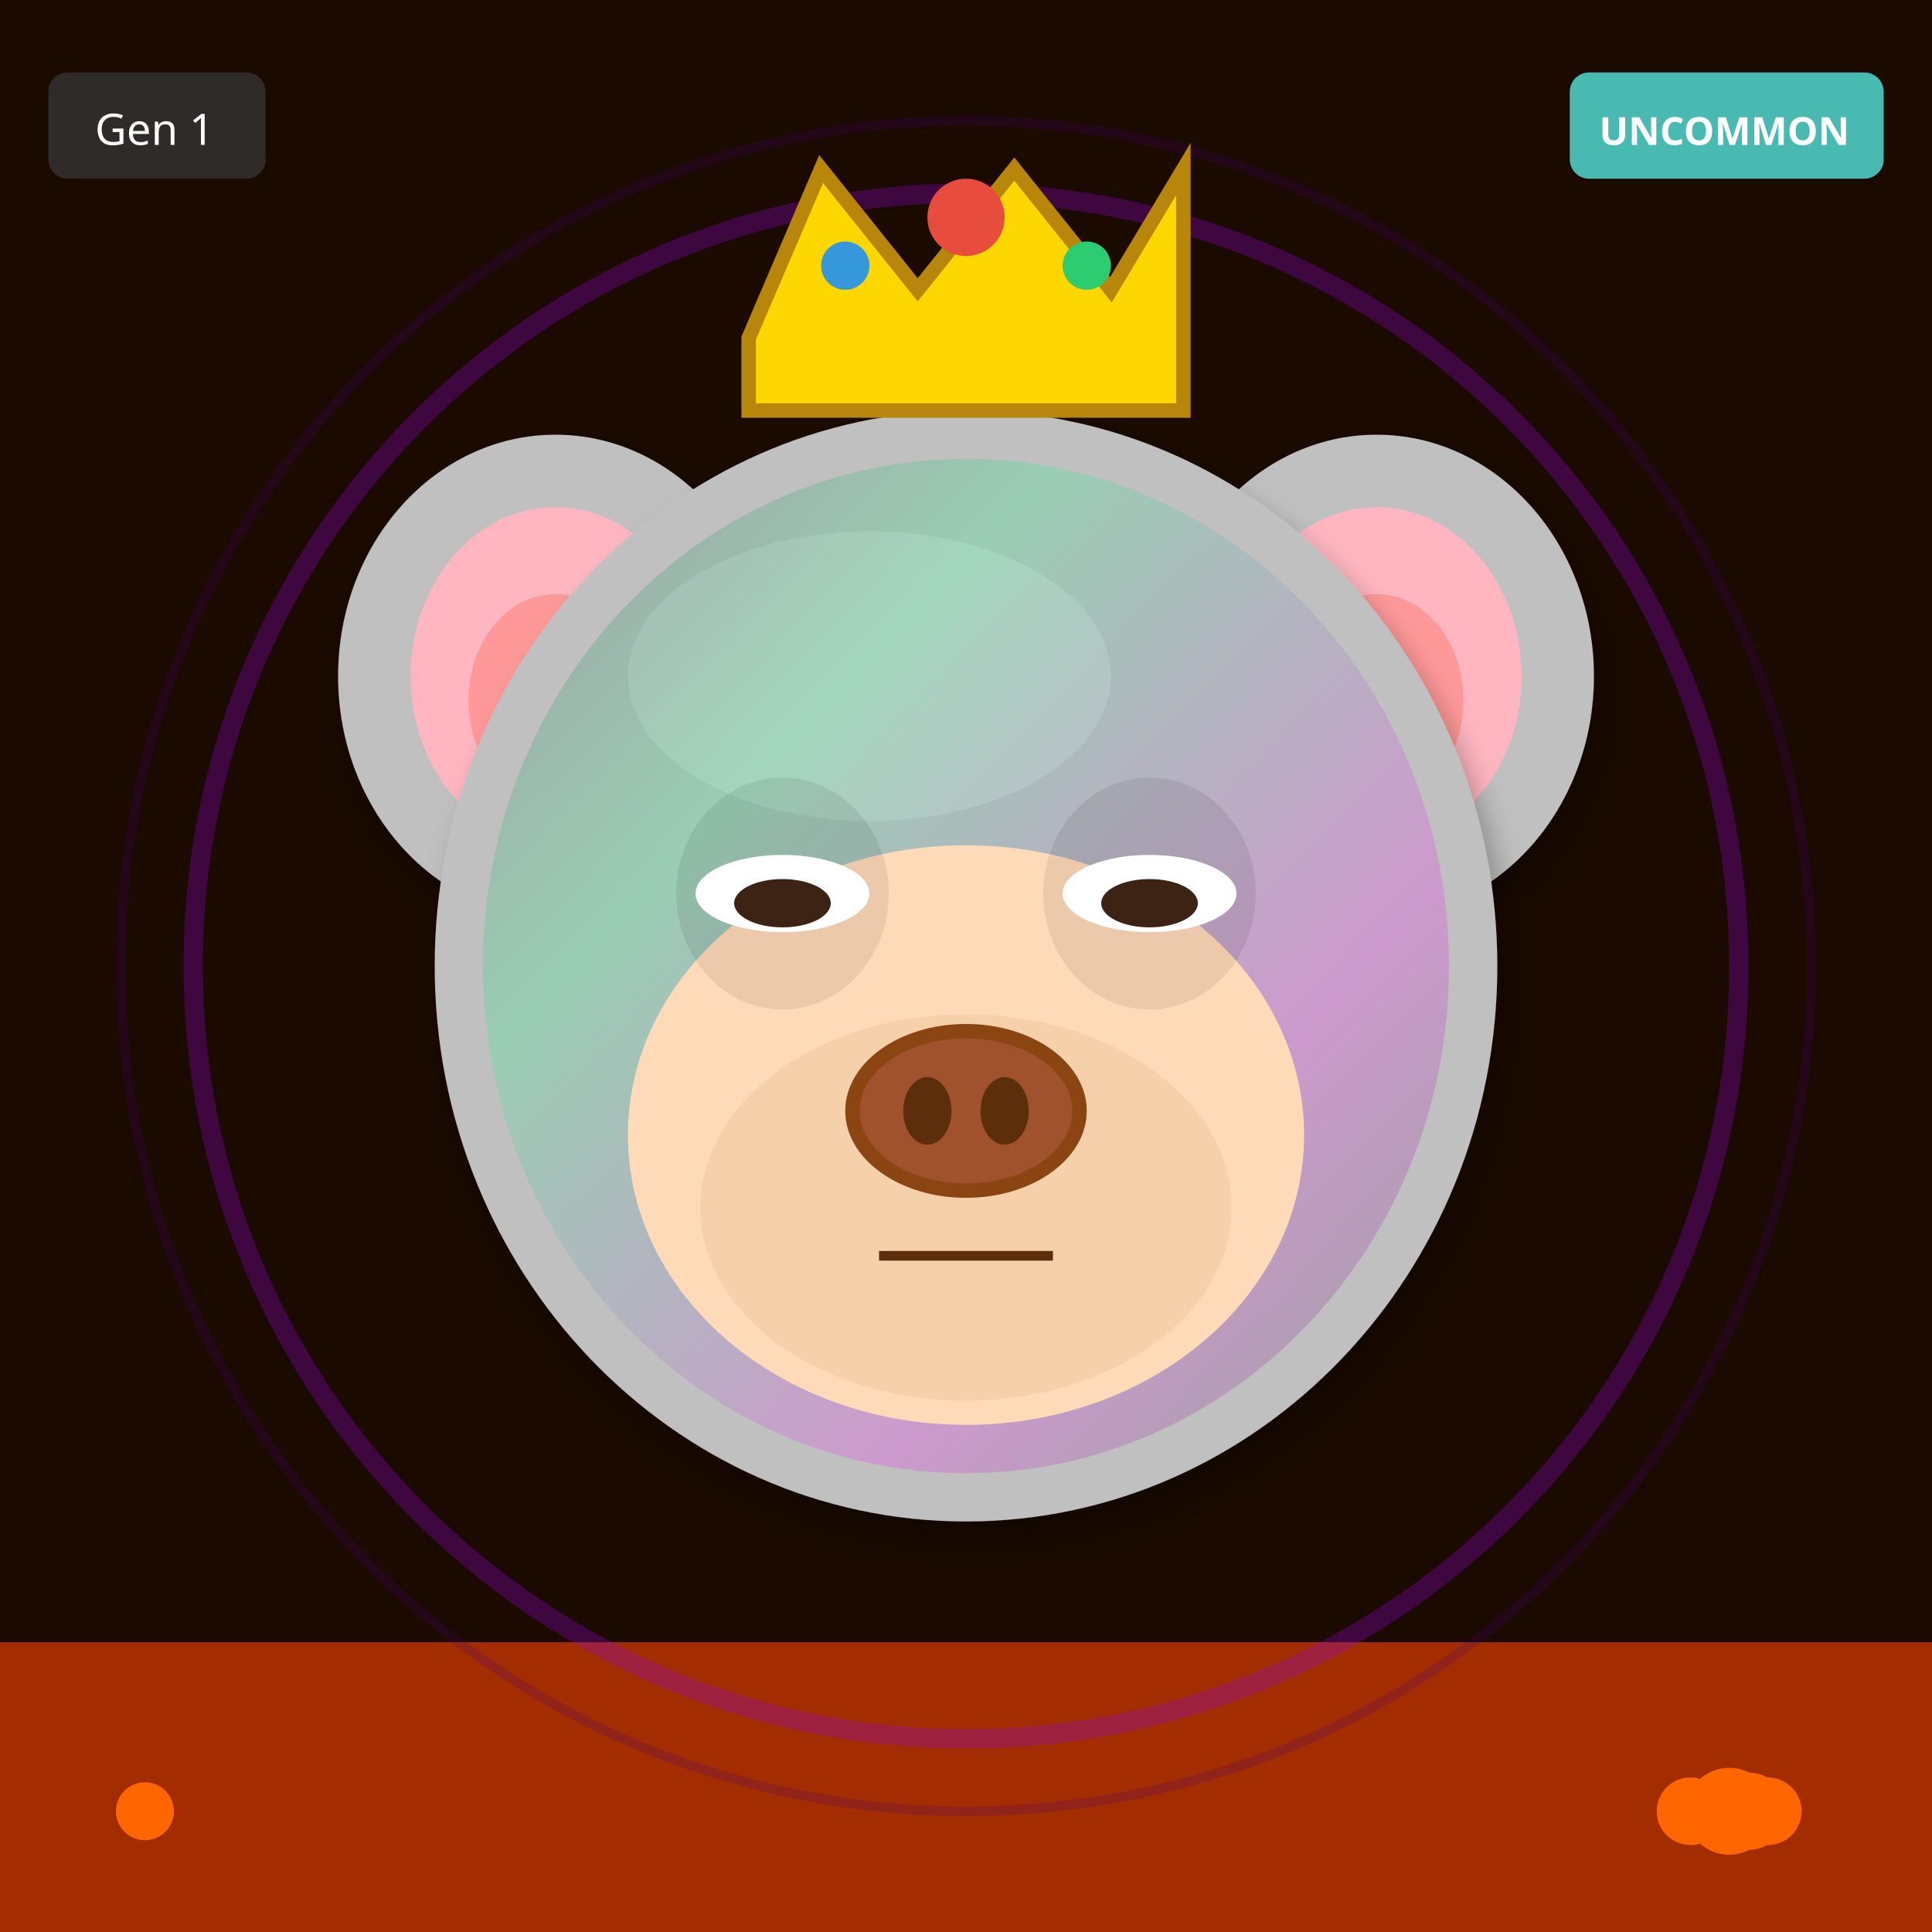
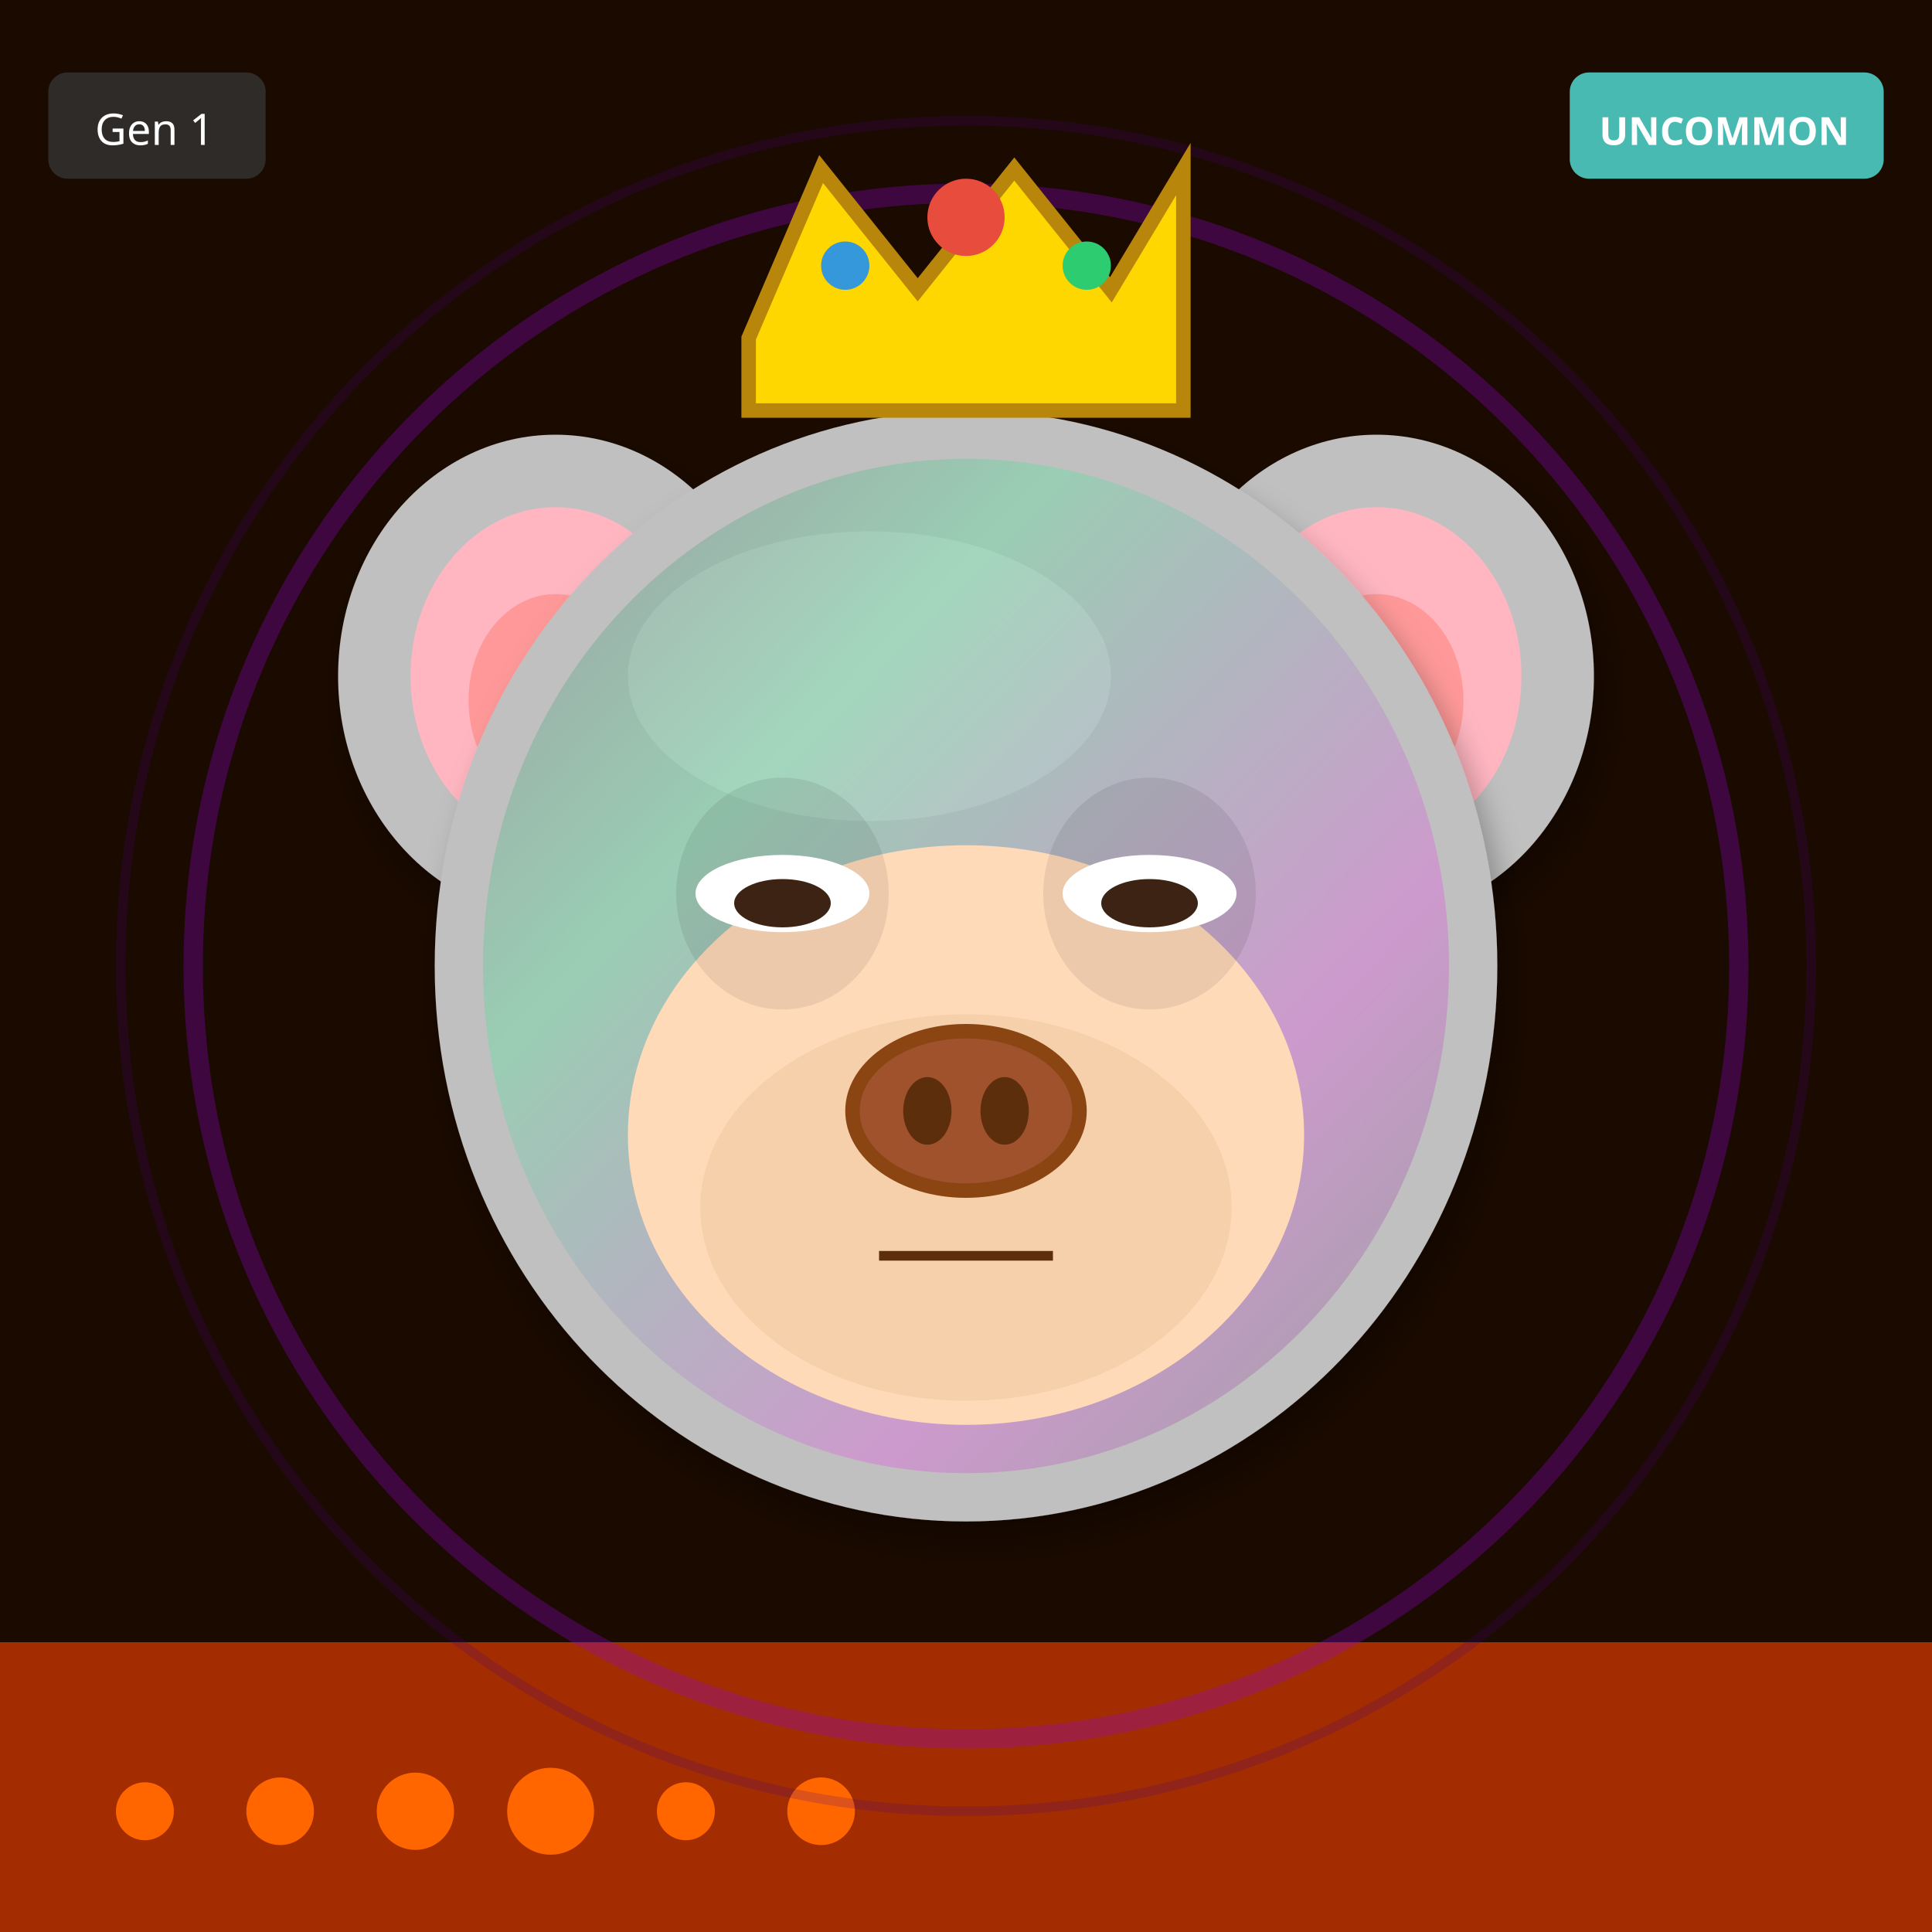
<svg xmlns="http://www.w3.org/2000/svg" width="400" height="400" viewBox="0 0 400 400">
  <defs>
    <filter id="shadow" x="-20%" y="-20%" width="140%" height="140%">
      <feDropShadow dx="2" dy="4" stdDeviation="3" flood-opacity="0.3" />
    </filter>
    <filter id="glow" x="-50%" y="-50%" width="200%" height="200%">
      <feGaussianBlur stdDeviation="8" result="blur" />
      <feMerge>
        <feMergeNode in="blur" />
        <feMergeNode in="SourceGraphic" />
      </feMerge>
    </filter>
    <linearGradient id="rainbow-body" x1="0%" y1="0%" x2="100%" y2="100%">
      <stop offset="0%" stop-color="#FF6B6B" />
      <stop offset="25%" stop-color="#FFE66D" />
      <stop offset="50%" stop-color="#4ECDC4" />
      <stop offset="75%" stop-color="#45B7D1" />
      <stop offset="100%" stop-color="#DDA0DD" />
    </linearGradient>
    <radialGradient id="galaxy-body" cx="30%" cy="30%">
      <stop offset="0%" stop-color="#E6E6FA" />
      <stop offset="50%" stop-color="#9370DB" />
      <stop offset="100%" stop-color="#1A0033" />
    </radialGradient>
    <linearGradient id="holo-body" x1="0%" y1="0%" x2="100%" y2="100%">
      <stop offset="0%" stop-color="#FF00FF" />
      <stop offset="50%" stop-color="#00FFFF" />
      <stop offset="100%" stop-color="#FFFF00" />
    </linearGradient>
    <linearGradient id="sky-gradient" x1="0%" y1="0%" x2="0%" y2="100%">
      <stop offset="0%" stop-color="#87CEEB" />
      <stop offset="100%" stop-color="#E0F4FF" />
    </linearGradient>
    <linearGradient id="grass-gradient" x1="0%" y1="0%" x2="0%" y2="100%">
      <stop offset="0%" stop-color="#90EE90" />
      <stop offset="100%" stop-color="#228B22" />
    </linearGradient>
    <linearGradient id="sunset-gradient" x1="0%" y1="0%" x2="0%" y2="100%">
      <stop offset="0%" stop-color="#FF6B6B" />
      <stop offset="50%" stop-color="#FFE66D" />
      <stop offset="100%" stop-color="#4ECDC4" />
    </linearGradient>
    <linearGradient id="aurora-gradient" x1="0%" y1="0%" x2="100%" y2="100%">
      <stop offset="0%" stop-color="#0D1B2A" />
      <stop offset="30%" stop-color="#00FF7F" />
      <stop offset="70%" stop-color="#FF00FF" />
      <stop offset="100%" stop-color="#0D1B2A" />
    </linearGradient>
    <radialGradient id="multiverse-gradient" cx="50%" cy="50%">
      <stop offset="0%" stop-color="#FFD700" />
      <stop offset="40%" stop-color="#FF00FF" />
      <stop offset="70%" stop-color="#00FFFF" />
      <stop offset="100%" stop-color="#000" />
    </radialGradient>
    <linearGradient id="rift-gradient" x1="0%" y1="0%" x2="100%" y2="100%">
      <stop offset="0%" stop-color="#000" />
      <stop offset="30%" stop-color="#9400D3" />
      <stop offset="50%" stop-color="#00FFFF" />
      <stop offset="70%" stop-color="#9400D3" />
      <stop offset="100%" stop-color="#000" />
    </linearGradient>
    <linearGradient id="heaven-gradient" x1="0%" y1="0%" x2="0%" y2="100%">
      <stop offset="0%" stop-color="#FFF" />
      <stop offset="50%" stop-color="#FFD700" stop-opacity="0.3" />
      <stop offset="100%" stop-color="#F0F8FF" />
    </linearGradient>
    <clipPath id="head-clip">
      <ellipse cx="200" cy="200" rx="110" ry="115" />
    </clipPath>
  </defs>
  <rect width="400" height="400" fill="#1A0A00" />
  <rect x="0" y="340" width="400" height="60" fill="#FF4500" opacity="0.6" />
  <circle cx="30" cy="375" r="6" fill="#FF6600" />
-   <circle cx="366" cy="375" r="7" fill="#FF6600" />
-   <circle cx="362" cy="375" r="8" fill="#FF6600" />
-   <circle cx="358" cy="375" r="9" fill="#FF6600" />
-   <circle cx="354" cy="375" r="6" fill="#FF6600" />
-   <circle cx="350" cy="375" r="7" fill="#FF6600" />
+   <circle cx="58" cy="375" r="7" fill="#FF6600" />
+   <circle cx="86" cy="375" r="8" fill="#FF6600" />
+   <circle cx="114" cy="375" r="9" fill="#FF6600" />
+   <circle cx="142" cy="375" r="6" fill="#FF6600" />
+   <circle cx="170" cy="375" r="7" fill="#FF6600" />
  <circle cx="200" cy="200" r="160" fill="none" stroke="#9400D3" stroke-width="4" opacity="0.3" />
  <circle cx="200" cy="200" r="175" fill="none" stroke="#4B0082" stroke-width="2" opacity="0.2" />
  <ellipse cx="115" cy="140" rx="45" ry="50" fill="#C0C0C0" filter="url(#shadow)" />
  <ellipse cx="115" cy="140" rx="30" ry="35" fill="#FFB6C1" />
  <ellipse cx="115" cy="145" rx="18" ry="22" fill="#FF9999" />
  <ellipse cx="285" cy="140" rx="45" ry="50" fill="#C0C0C0" filter="url(#shadow)" />
  <ellipse cx="285" cy="140" rx="30" ry="35" fill="#FFB6C1" />
  <ellipse cx="285" cy="145" rx="18" ry="22" fill="#FF9999" />
  <ellipse cx="200" cy="200" rx="110" ry="115" fill="#C0C0C0" filter="url(#shadow)" />
  <ellipse cx="180" cy="140" rx="50" ry="30" fill="#E8E8E8" opacity="0.3" />
  <g clip-path="url(#head-clip)">
    <ellipse cx="200" cy="200" rx="100" ry="105" fill="url(#aurora-gradient)" opacity="0.2" />
  </g>
  <ellipse cx="200" cy="235" rx="70" ry="60" fill="#FFDAB9" />
  <ellipse cx="200" cy="250" rx="55" ry="40" fill="#DEB887" opacity="0.3" />
  <ellipse cx="162" cy="185" rx="22" ry="24" fill="#000" opacity="0.08" />
  <ellipse cx="238" cy="185" rx="22" ry="24" fill="#000" opacity="0.08" />
  <ellipse cx="162" cy="185" rx="18" ry="8" fill="white" />
  <ellipse cx="162" cy="187" rx="10" ry="5" fill="#3D2314" />
  <ellipse cx="238" cy="185" rx="18" ry="8" fill="white" />
  <ellipse cx="238" cy="187" rx="10" ry="5" fill="#3D2314" />
  <g>
    <ellipse cx="200" cy="230" rx="25" ry="18" fill="#8B4513" />
    <ellipse cx="200" cy="230" rx="22" ry="15" fill="#A0522D" />
    <ellipse cx="192" cy="230" rx="5" ry="7" fill="#5D2E0C" />
    <ellipse cx="208" cy="230" rx="5" ry="7" fill="#5D2E0C" />
  </g>
  <line x1="182" y1="260" x2="218" y2="260" stroke="#5D2E0C" stroke-width="2" />
  <polygon points="155,70 170,35 190,60 210,35 230,60 245,35 245,85 155,85" fill="#FFD700" stroke="#B8860B" stroke-width="3" />
  <circle cx="200" cy="45" r="8" fill="#E74C3C" />
  <circle cx="175" cy="55" r="5" fill="#3498DB" />
  <circle cx="225" cy="55" r="5" fill="#2ECC71" />
  <g transform="translate(325, 15)">
    <rect width="65" height="22" rx="4" fill="#4ECDC4" opacity="0.9" />
    <text x="32" y="15" font-size="8" fill="#FFF" text-anchor="middle" font-family="sans-serif" font-weight="bold">UNCOMMON</text>
  </g>
  <g transform="translate(10, 15)">
    <rect width="45" height="22" rx="4" fill="#333" opacity="0.8" />
    <text x="22" y="15" font-size="9" fill="#FFF" text-anchor="middle" font-family="sans-serif">Gen 1</text>
  </g>
</svg>
